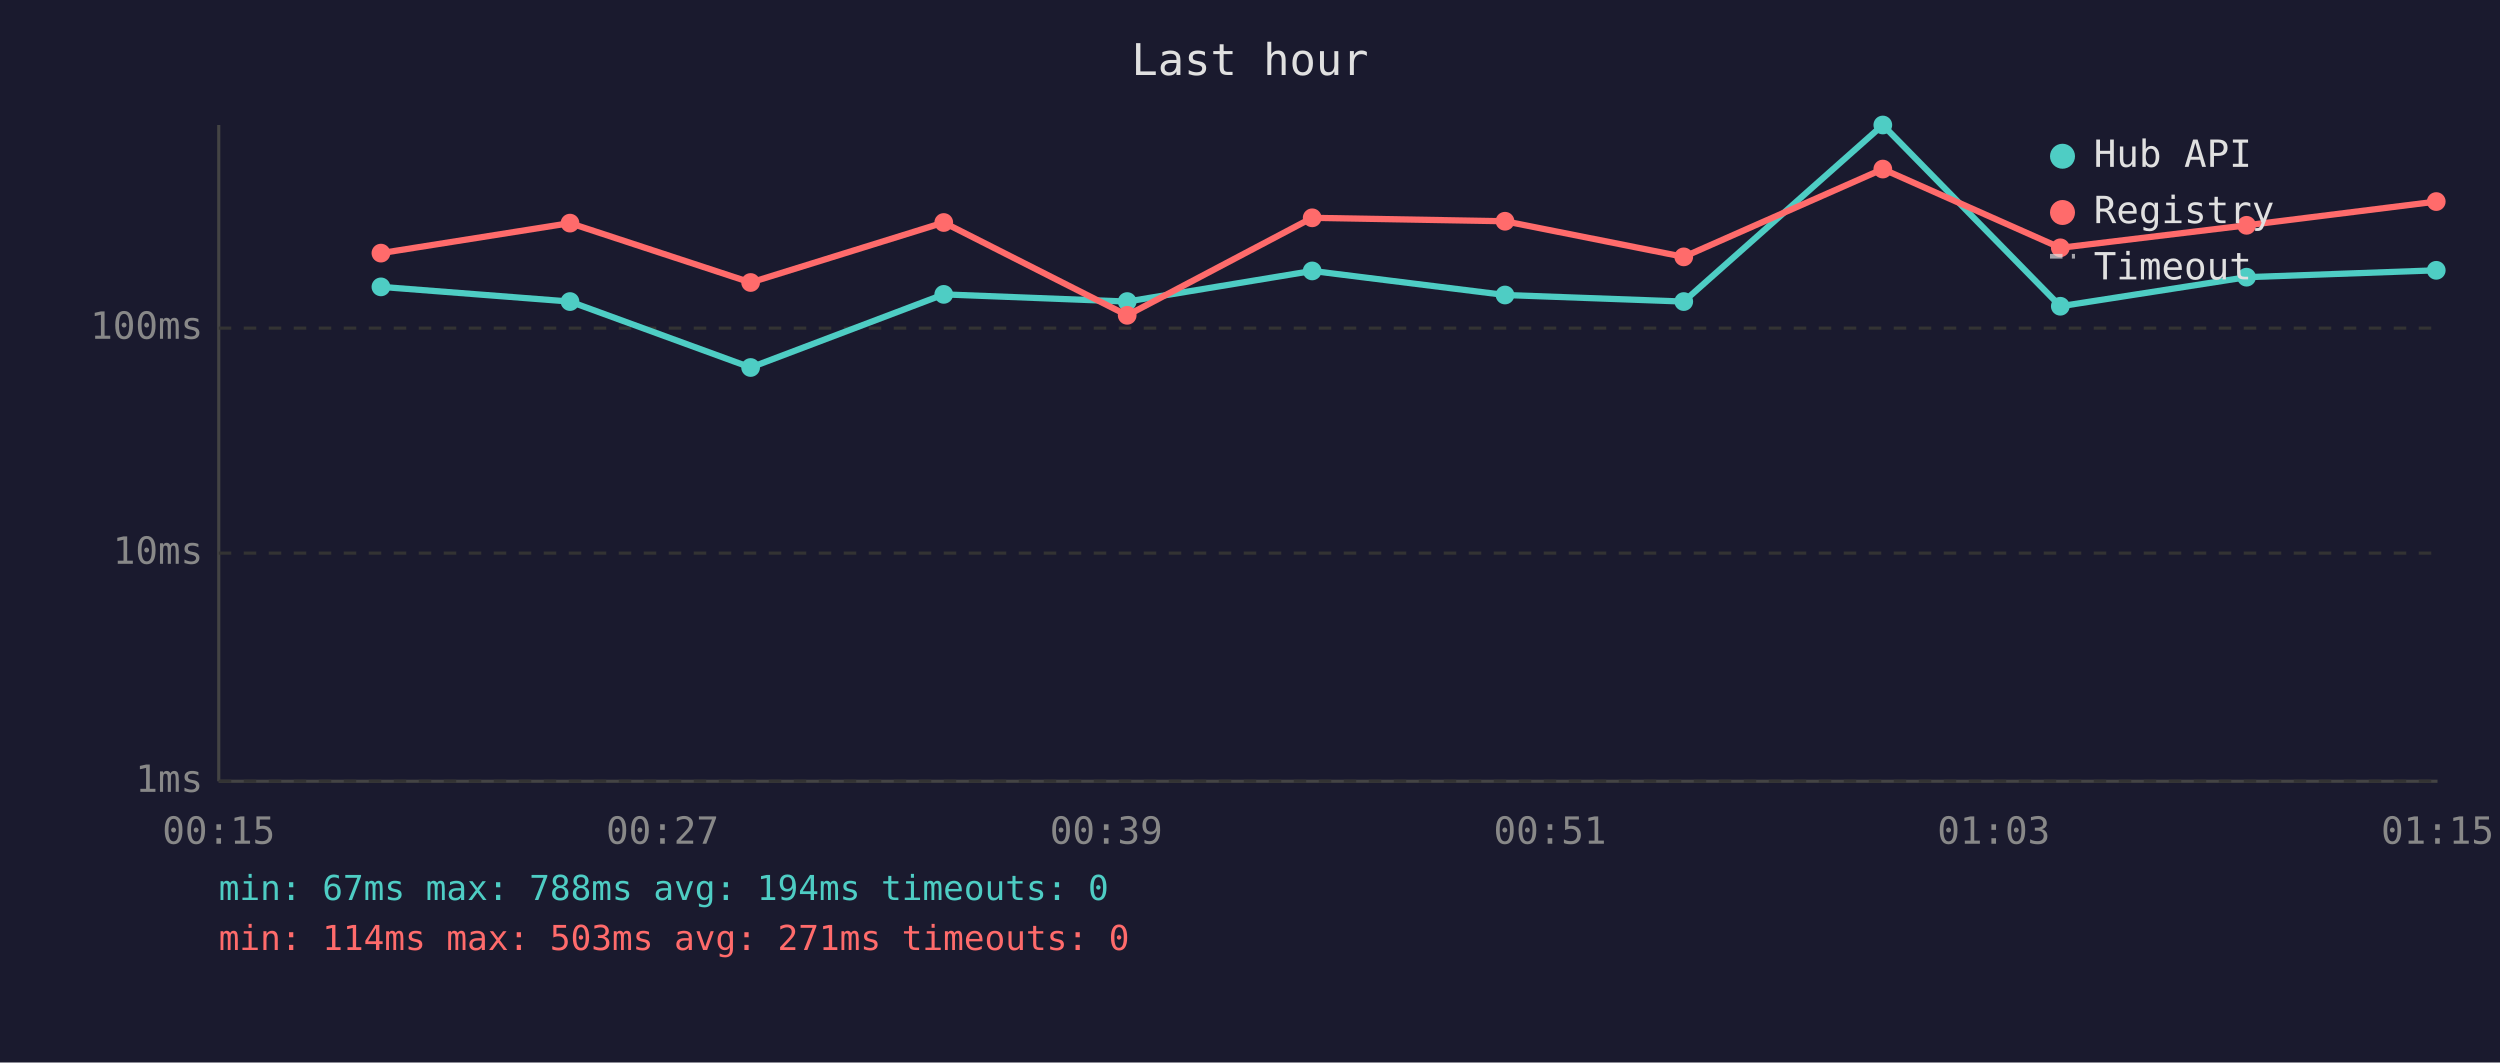
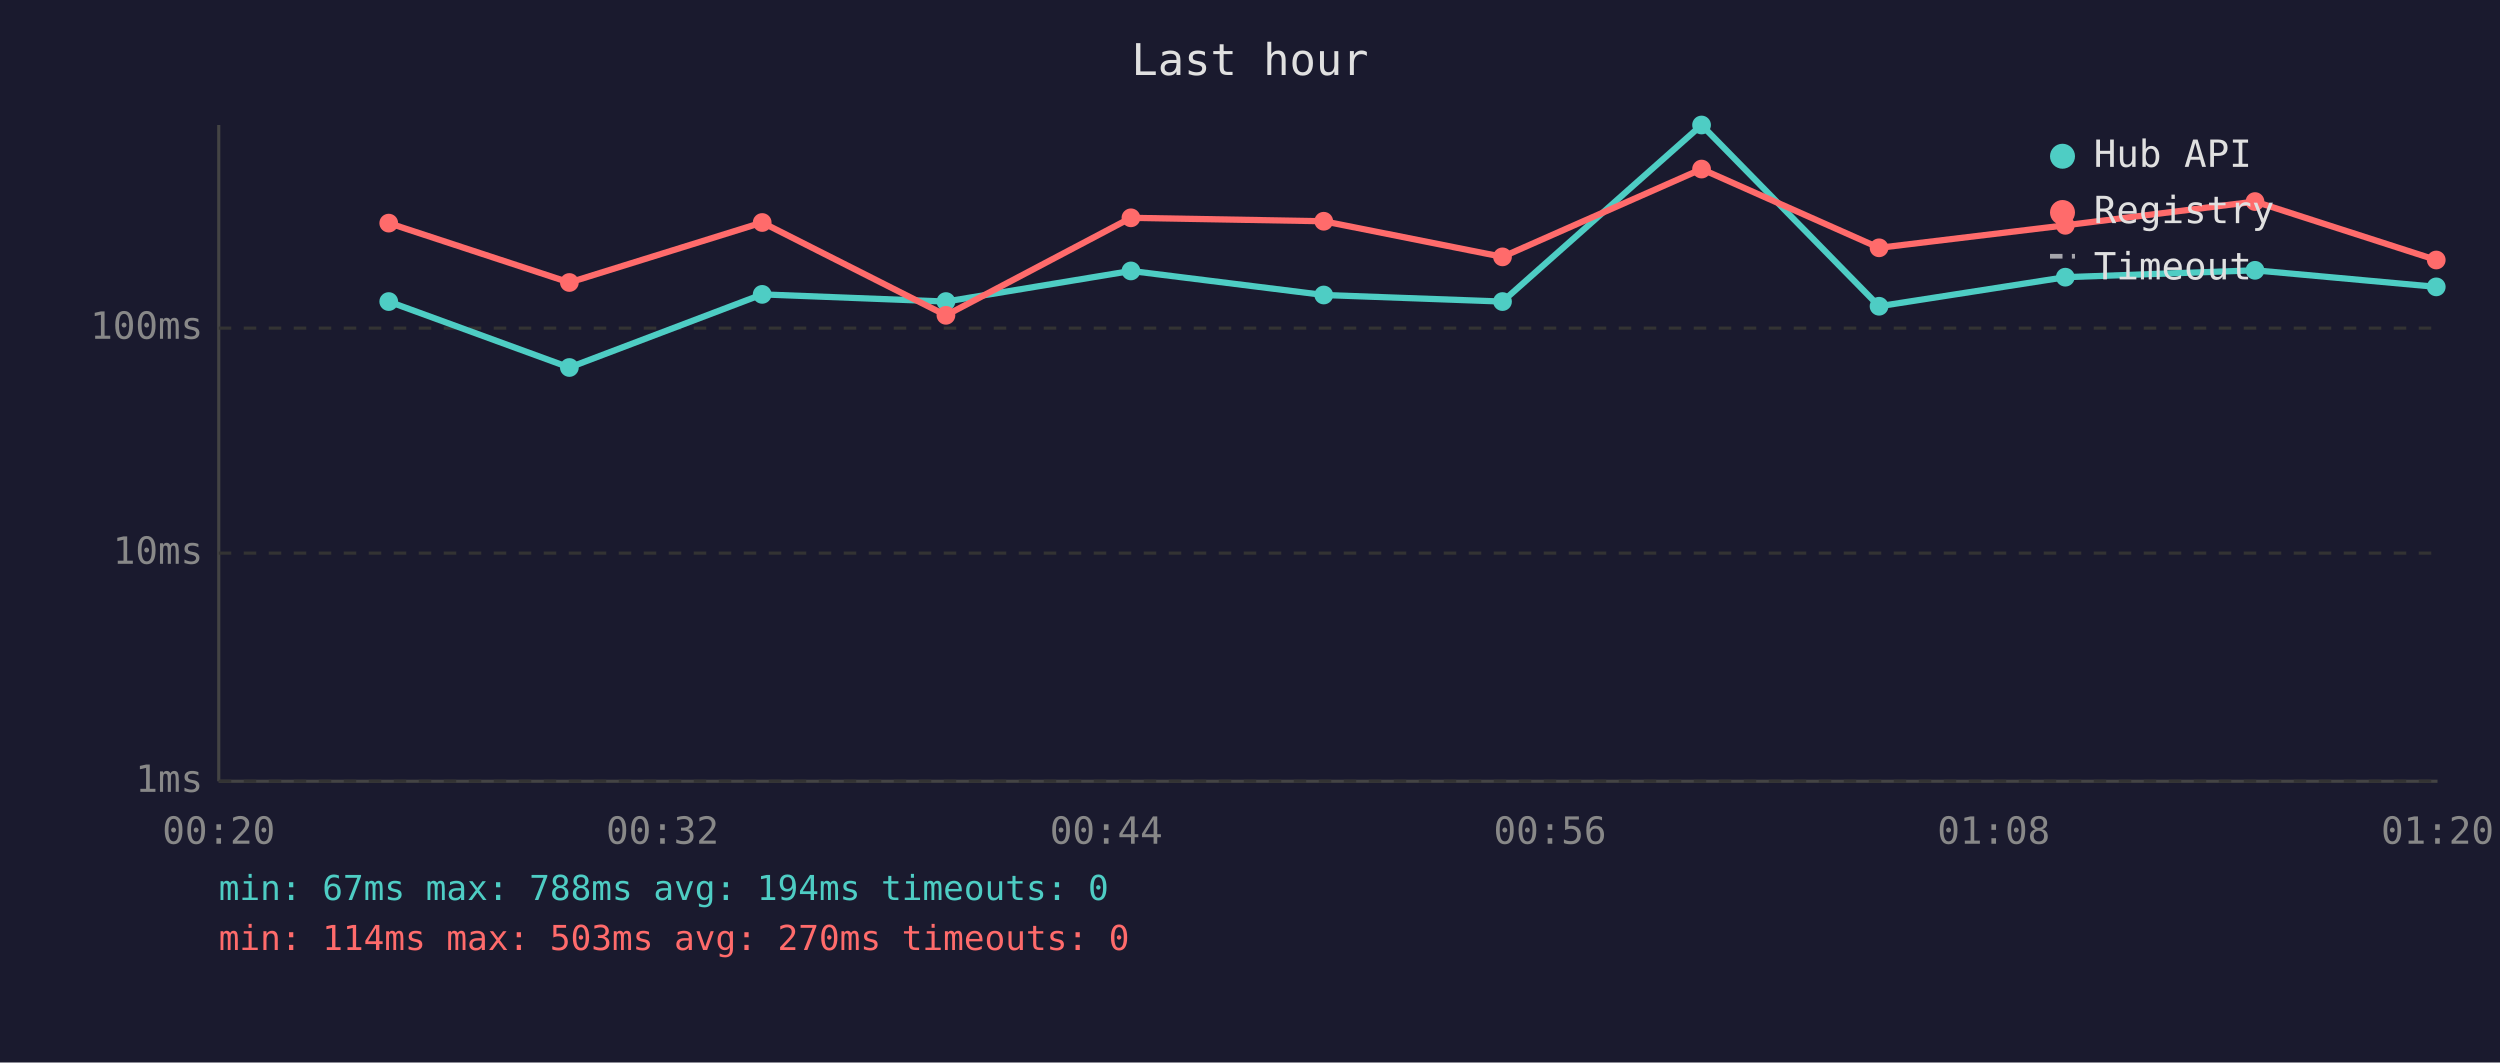
<svg xmlns="http://www.w3.org/2000/svg" viewBox="0 0 800 340" font-family="monospace" font-size="12">
  <rect width="800" height="340" fill="#1a1a2e" />
  <text x="400" y="24" fill="#e0e0e0" font-size="14" text-anchor="middle">Last hour</text>
  <line x1="70" y1="40" x2="70" y2="250" stroke="#444" stroke-width="1" />
  <line x1="70" y1="250" x2="780" y2="250" stroke="#444" stroke-width="1" />
  <line x1="70" y1="250" x2="780" y2="250" stroke="#333" stroke-width="1" stroke-dasharray="4" />
  <text x="65" y="250" fill="#888" text-anchor="end" dominant-baseline="middle">1ms</text>
  <line x1="70" y1="177" x2="780" y2="177" stroke="#333" stroke-width="1" stroke-dasharray="4" />
  <text x="65" y="177" fill="#888" text-anchor="end" dominant-baseline="middle">10ms</text>
  <line x1="70" y1="105" x2="780" y2="105" stroke="#333" stroke-width="1" stroke-dasharray="4" />
  <text x="65" y="105" fill="#888" text-anchor="end" dominant-baseline="middle">100ms</text>
-   <text x="70" y="270" fill="#888" text-anchor="middle">00:15</text>
-   <text x="212" y="270" fill="#888" text-anchor="middle">00:27</text>
-   <text x="354" y="270" fill="#888" text-anchor="middle">00:39</text>
-   <text x="496" y="270" fill="#888" text-anchor="middle">00:51</text>
-   <text x="638" y="270" fill="#888" text-anchor="middle">01:03</text>
-   <text x="780" y="270" fill="#888" text-anchor="middle">01:15</text>
-   <polyline points="121.9,91.8 182.4,96.5 240.2,117.6 302.0,94.2 360.7,96.5 419.9,86.7 481.6,94.4 538.8,96.5 602.5,40.0 659.3,98.0 718.9,88.7 779.6,86.5" fill="none" stroke="#4ecdc4" stroke-width="2" opacity="1" />
-   <circle cx="121.9" cy="91.8" r="3" fill="#4ecdc4" />
-   <circle cx="182.4" cy="96.5" r="3" fill="#4ecdc4" />
-   <circle cx="240.2" cy="117.6" r="3" fill="#4ecdc4" />
-   <circle cx="302.0" cy="94.2" r="3" fill="#4ecdc4" />
-   <circle cx="360.7" cy="96.5" r="3" fill="#4ecdc4" />
-   <circle cx="419.9" cy="86.7" r="3" fill="#4ecdc4" />
-   <circle cx="481.6" cy="94.4" r="3" fill="#4ecdc4" />
-   <circle cx="538.8" cy="96.5" r="3" fill="#4ecdc4" />
-   <circle cx="602.5" cy="40.0" r="3" fill="#4ecdc4" />
-   <circle cx="659.3" cy="98.0" r="3" fill="#4ecdc4" />
-   <circle cx="718.9" cy="88.7" r="3" fill="#4ecdc4" />
-   <circle cx="779.6" cy="86.5" r="3" fill="#4ecdc4" />
-   <polyline points="121.9,81.0 182.4,71.4 240.2,90.4 302.0,71.2 360.7,100.9 419.9,69.7 481.6,70.8 538.8,82.2 602.5,54.1 659.3,79.3 718.9,72.1 779.6,64.5" fill="none" stroke="#ff6b6b" stroke-width="2" opacity="1" />
-   <circle cx="121.9" cy="81.0" r="3" fill="#ff6b6b" />
-   <circle cx="182.4" cy="71.4" r="3" fill="#ff6b6b" />
-   <circle cx="240.2" cy="90.4" r="3" fill="#ff6b6b" />
-   <circle cx="302.0" cy="71.2" r="3" fill="#ff6b6b" />
-   <circle cx="360.7" cy="100.9" r="3" fill="#ff6b6b" />
-   <circle cx="419.9" cy="69.7" r="3" fill="#ff6b6b" />
-   <circle cx="481.6" cy="70.8" r="3" fill="#ff6b6b" />
-   <circle cx="538.8" cy="82.2" r="3" fill="#ff6b6b" />
-   <circle cx="602.5" cy="54.1" r="3" fill="#ff6b6b" />
-   <circle cx="659.3" cy="79.3" r="3" fill="#ff6b6b" />
-   <circle cx="718.9" cy="72.1" r="3" fill="#ff6b6b" />
-   <circle cx="779.6" cy="64.5" r="3" fill="#ff6b6b" />
+   <text x="70" y="270" fill="#888" text-anchor="middle">00:20</text>
+   <text x="212" y="270" fill="#888" text-anchor="middle">00:32</text>
+   <text x="354" y="270" fill="#888" text-anchor="middle">00:44</text>
+   <text x="496" y="270" fill="#888" text-anchor="middle">00:56</text>
+   <text x="638" y="270" fill="#888" text-anchor="middle">01:08</text>
+   <text x="780" y="270" fill="#888" text-anchor="middle">01:20</text>
+   <polyline points="124.4,96.5 182.2,117.6 243.9,94.2 302.7,96.5 361.9,86.7 423.6,94.4 480.8,96.5 544.5,40.0 601.3,98.0 660.9,88.7 721.6,86.5 779.6,91.8" fill="none" stroke="#4ecdc4" stroke-width="2" opacity="1" />
+   <circle cx="124.4" cy="96.5" r="3" fill="#4ecdc4" />
+   <circle cx="182.2" cy="117.6" r="3" fill="#4ecdc4" />
+   <circle cx="243.9" cy="94.2" r="3" fill="#4ecdc4" />
+   <circle cx="302.7" cy="96.5" r="3" fill="#4ecdc4" />
+   <circle cx="361.9" cy="86.7" r="3" fill="#4ecdc4" />
+   <circle cx="423.6" cy="94.4" r="3" fill="#4ecdc4" />
+   <circle cx="480.8" cy="96.5" r="3" fill="#4ecdc4" />
+   <circle cx="544.5" cy="40.0" r="3" fill="#4ecdc4" />
+   <circle cx="601.3" cy="98.0" r="3" fill="#4ecdc4" />
+   <circle cx="660.9" cy="88.7" r="3" fill="#4ecdc4" />
+   <circle cx="721.6" cy="86.5" r="3" fill="#4ecdc4" />
+   <circle cx="779.6" cy="91.8" r="3" fill="#4ecdc4" />
+   <polyline points="124.4,71.4 182.2,90.4 243.9,71.2 302.7,100.9 361.9,69.7 423.6,70.8 480.8,82.2 544.5,54.1 601.3,79.3 660.9,72.1 721.6,64.5 779.6,83.2" fill="none" stroke="#ff6b6b" stroke-width="2" opacity="1" />
+   <circle cx="124.4" cy="71.4" r="3" fill="#ff6b6b" />
+   <circle cx="182.2" cy="90.4" r="3" fill="#ff6b6b" />
+   <circle cx="243.9" cy="71.2" r="3" fill="#ff6b6b" />
+   <circle cx="302.7" cy="100.9" r="3" fill="#ff6b6b" />
+   <circle cx="361.9" cy="69.7" r="3" fill="#ff6b6b" />
+   <circle cx="423.6" cy="70.8" r="3" fill="#ff6b6b" />
+   <circle cx="480.8" cy="82.2" r="3" fill="#ff6b6b" />
+   <circle cx="544.5" cy="54.1" r="3" fill="#ff6b6b" />
+   <circle cx="601.3" cy="79.3" r="3" fill="#ff6b6b" />
+   <circle cx="660.9" cy="72.1" r="3" fill="#ff6b6b" />
+   <circle cx="721.6" cy="64.5" r="3" fill="#ff6b6b" />
+   <circle cx="779.6" cy="83.2" r="3" fill="#ff6b6b" />
  <circle cx="660" cy="50" r="4" fill="#4ecdc4" />
  <text x="670" y="50" fill="#e0e0e0" dominant-baseline="middle">Hub API</text>
  <circle cx="660" cy="68" r="4" fill="#ff6b6b" />
  <text x="670" y="68" fill="#e0e0e0" dominant-baseline="middle">Registry</text>
  <line x1="656" y1="82" x2="664" y2="82" stroke="#e0e0e0" stroke-width="1.5" stroke-dasharray="4,3" opacity="0.7" />
  <text x="670" y="86" fill="#e0e0e0" dominant-baseline="middle">Timeout</text>
  <text x="70" y="288" fill="#4ecdc4" font-size="11">min: 67ms  max: 788ms  avg: 194ms  timeouts: 0</text>
-   <text x="70" y="304" fill="#ff6b6b" font-size="11">min: 114ms  max: 503ms  avg: 271ms  timeouts: 0</text>
+   <text x="70" y="304" fill="#ff6b6b" font-size="11">min: 114ms  max: 503ms  avg: 270ms  timeouts: 0</text>
</svg>
